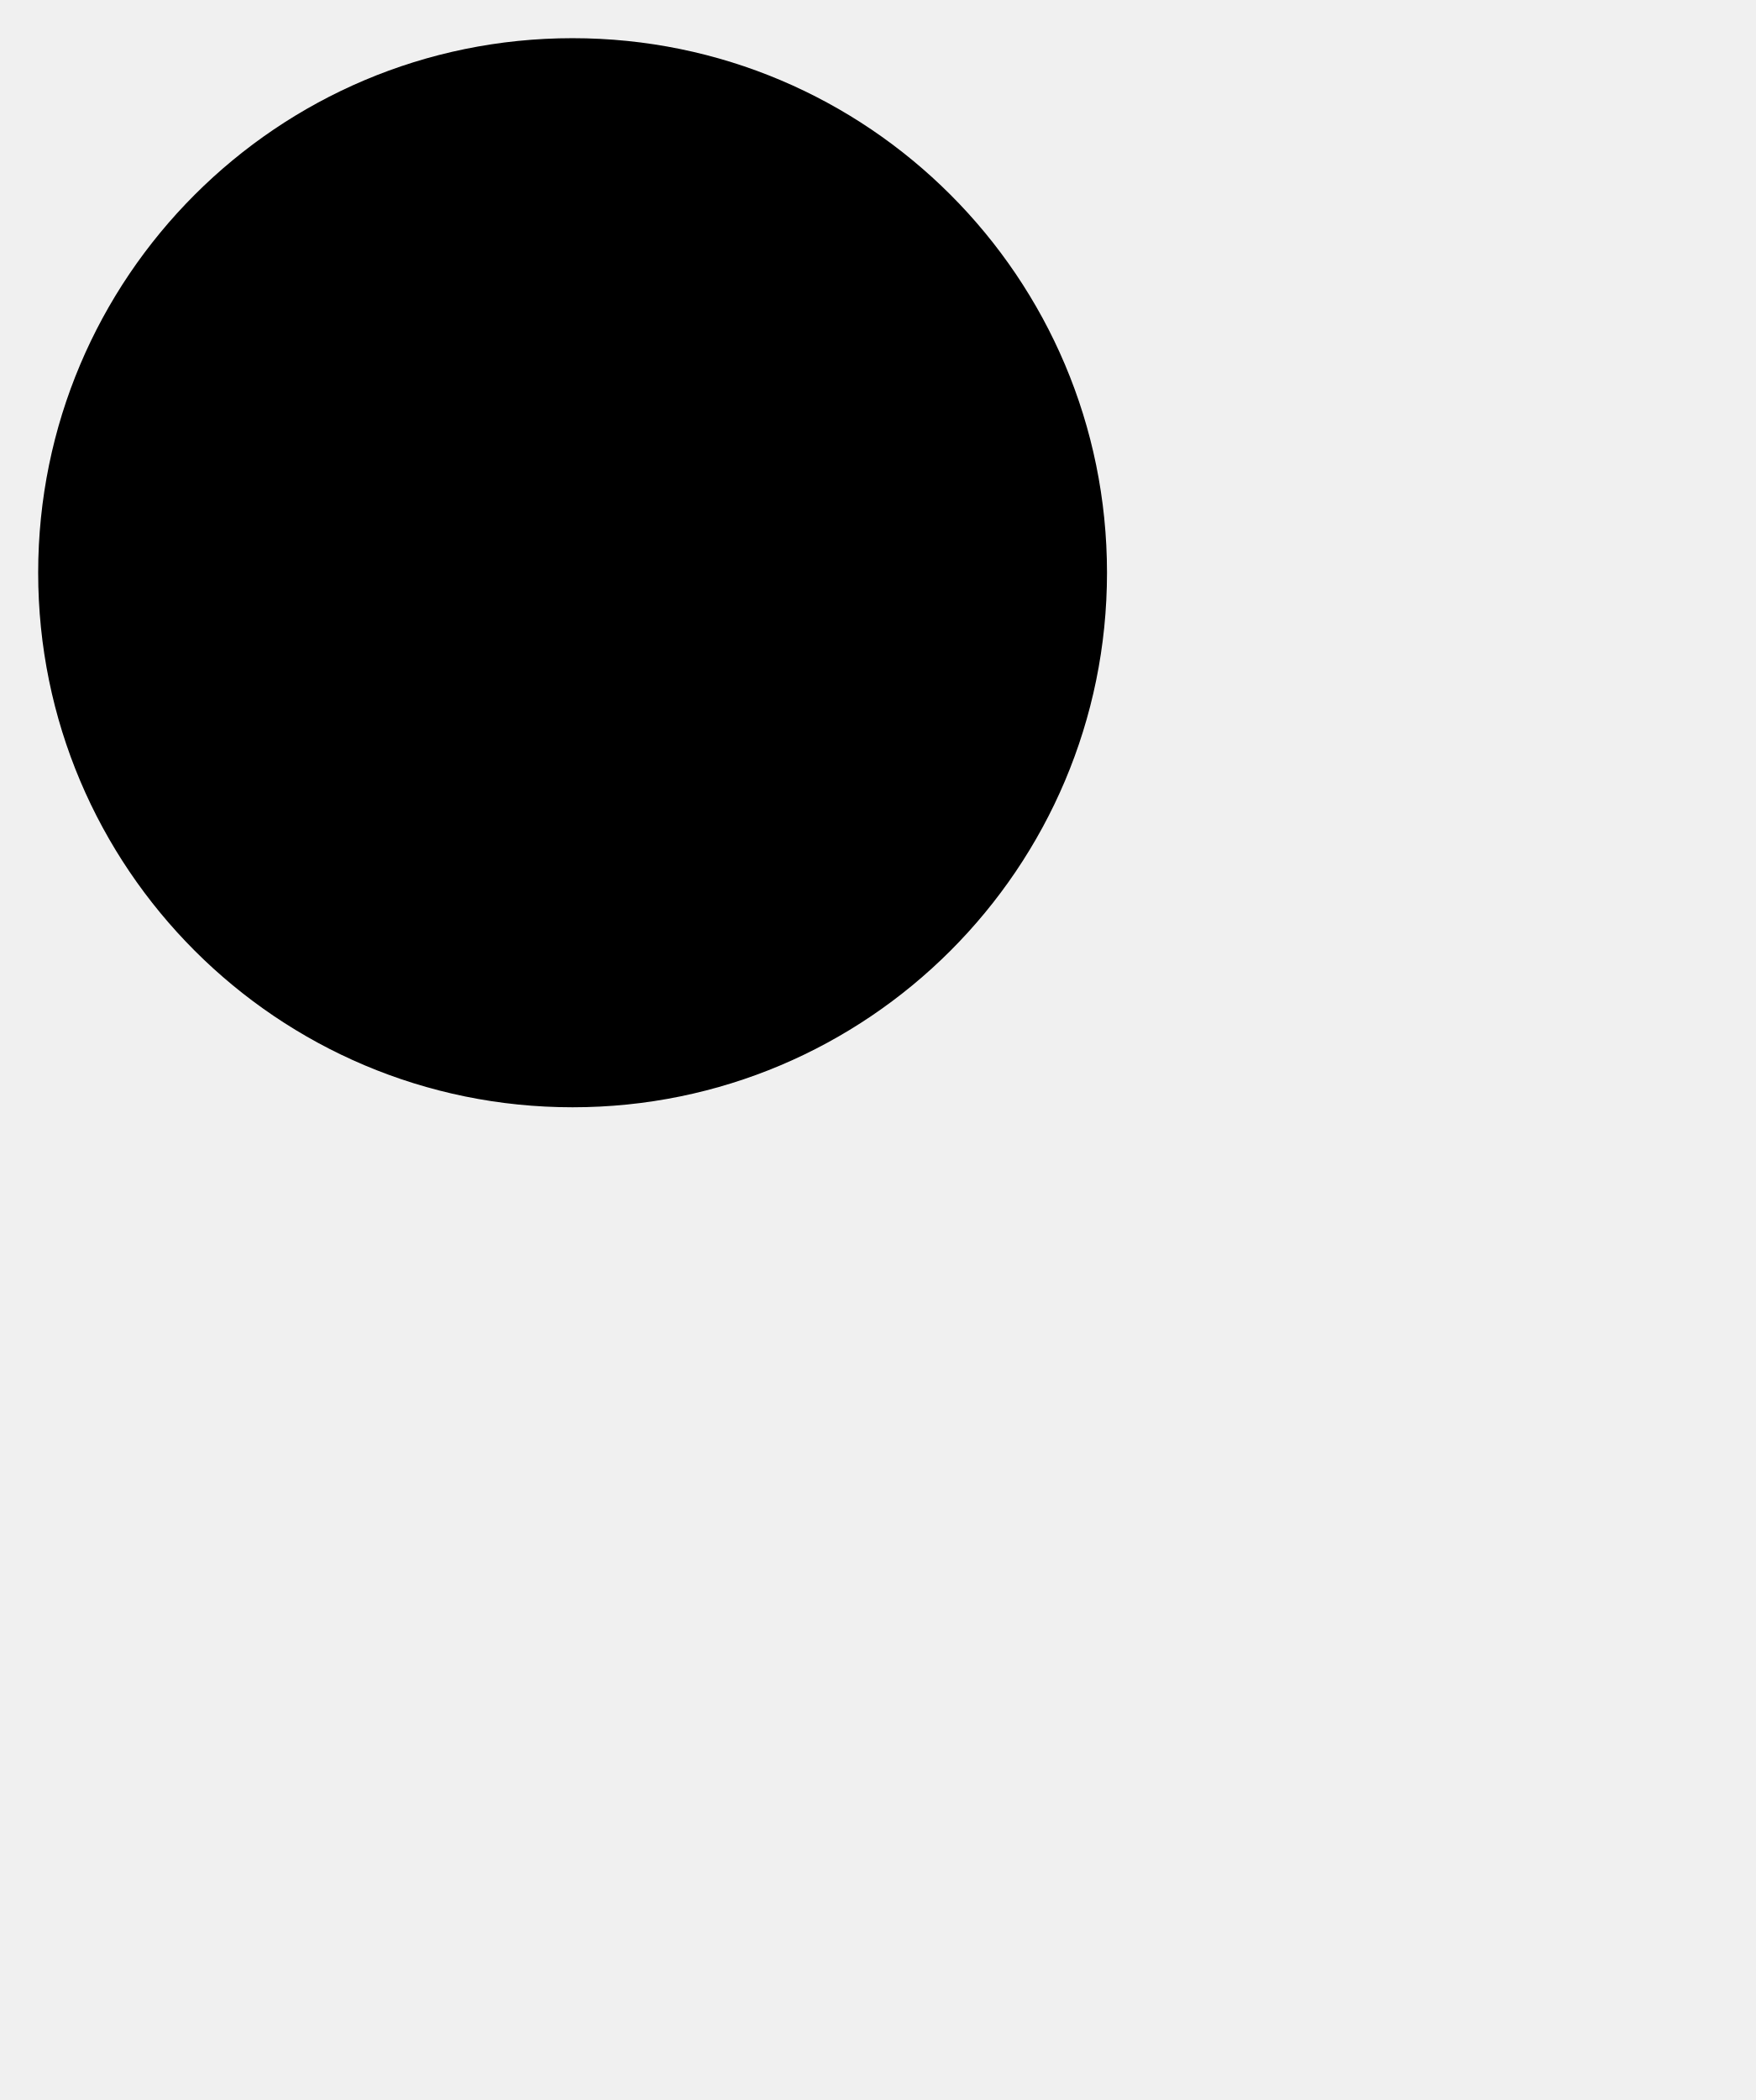
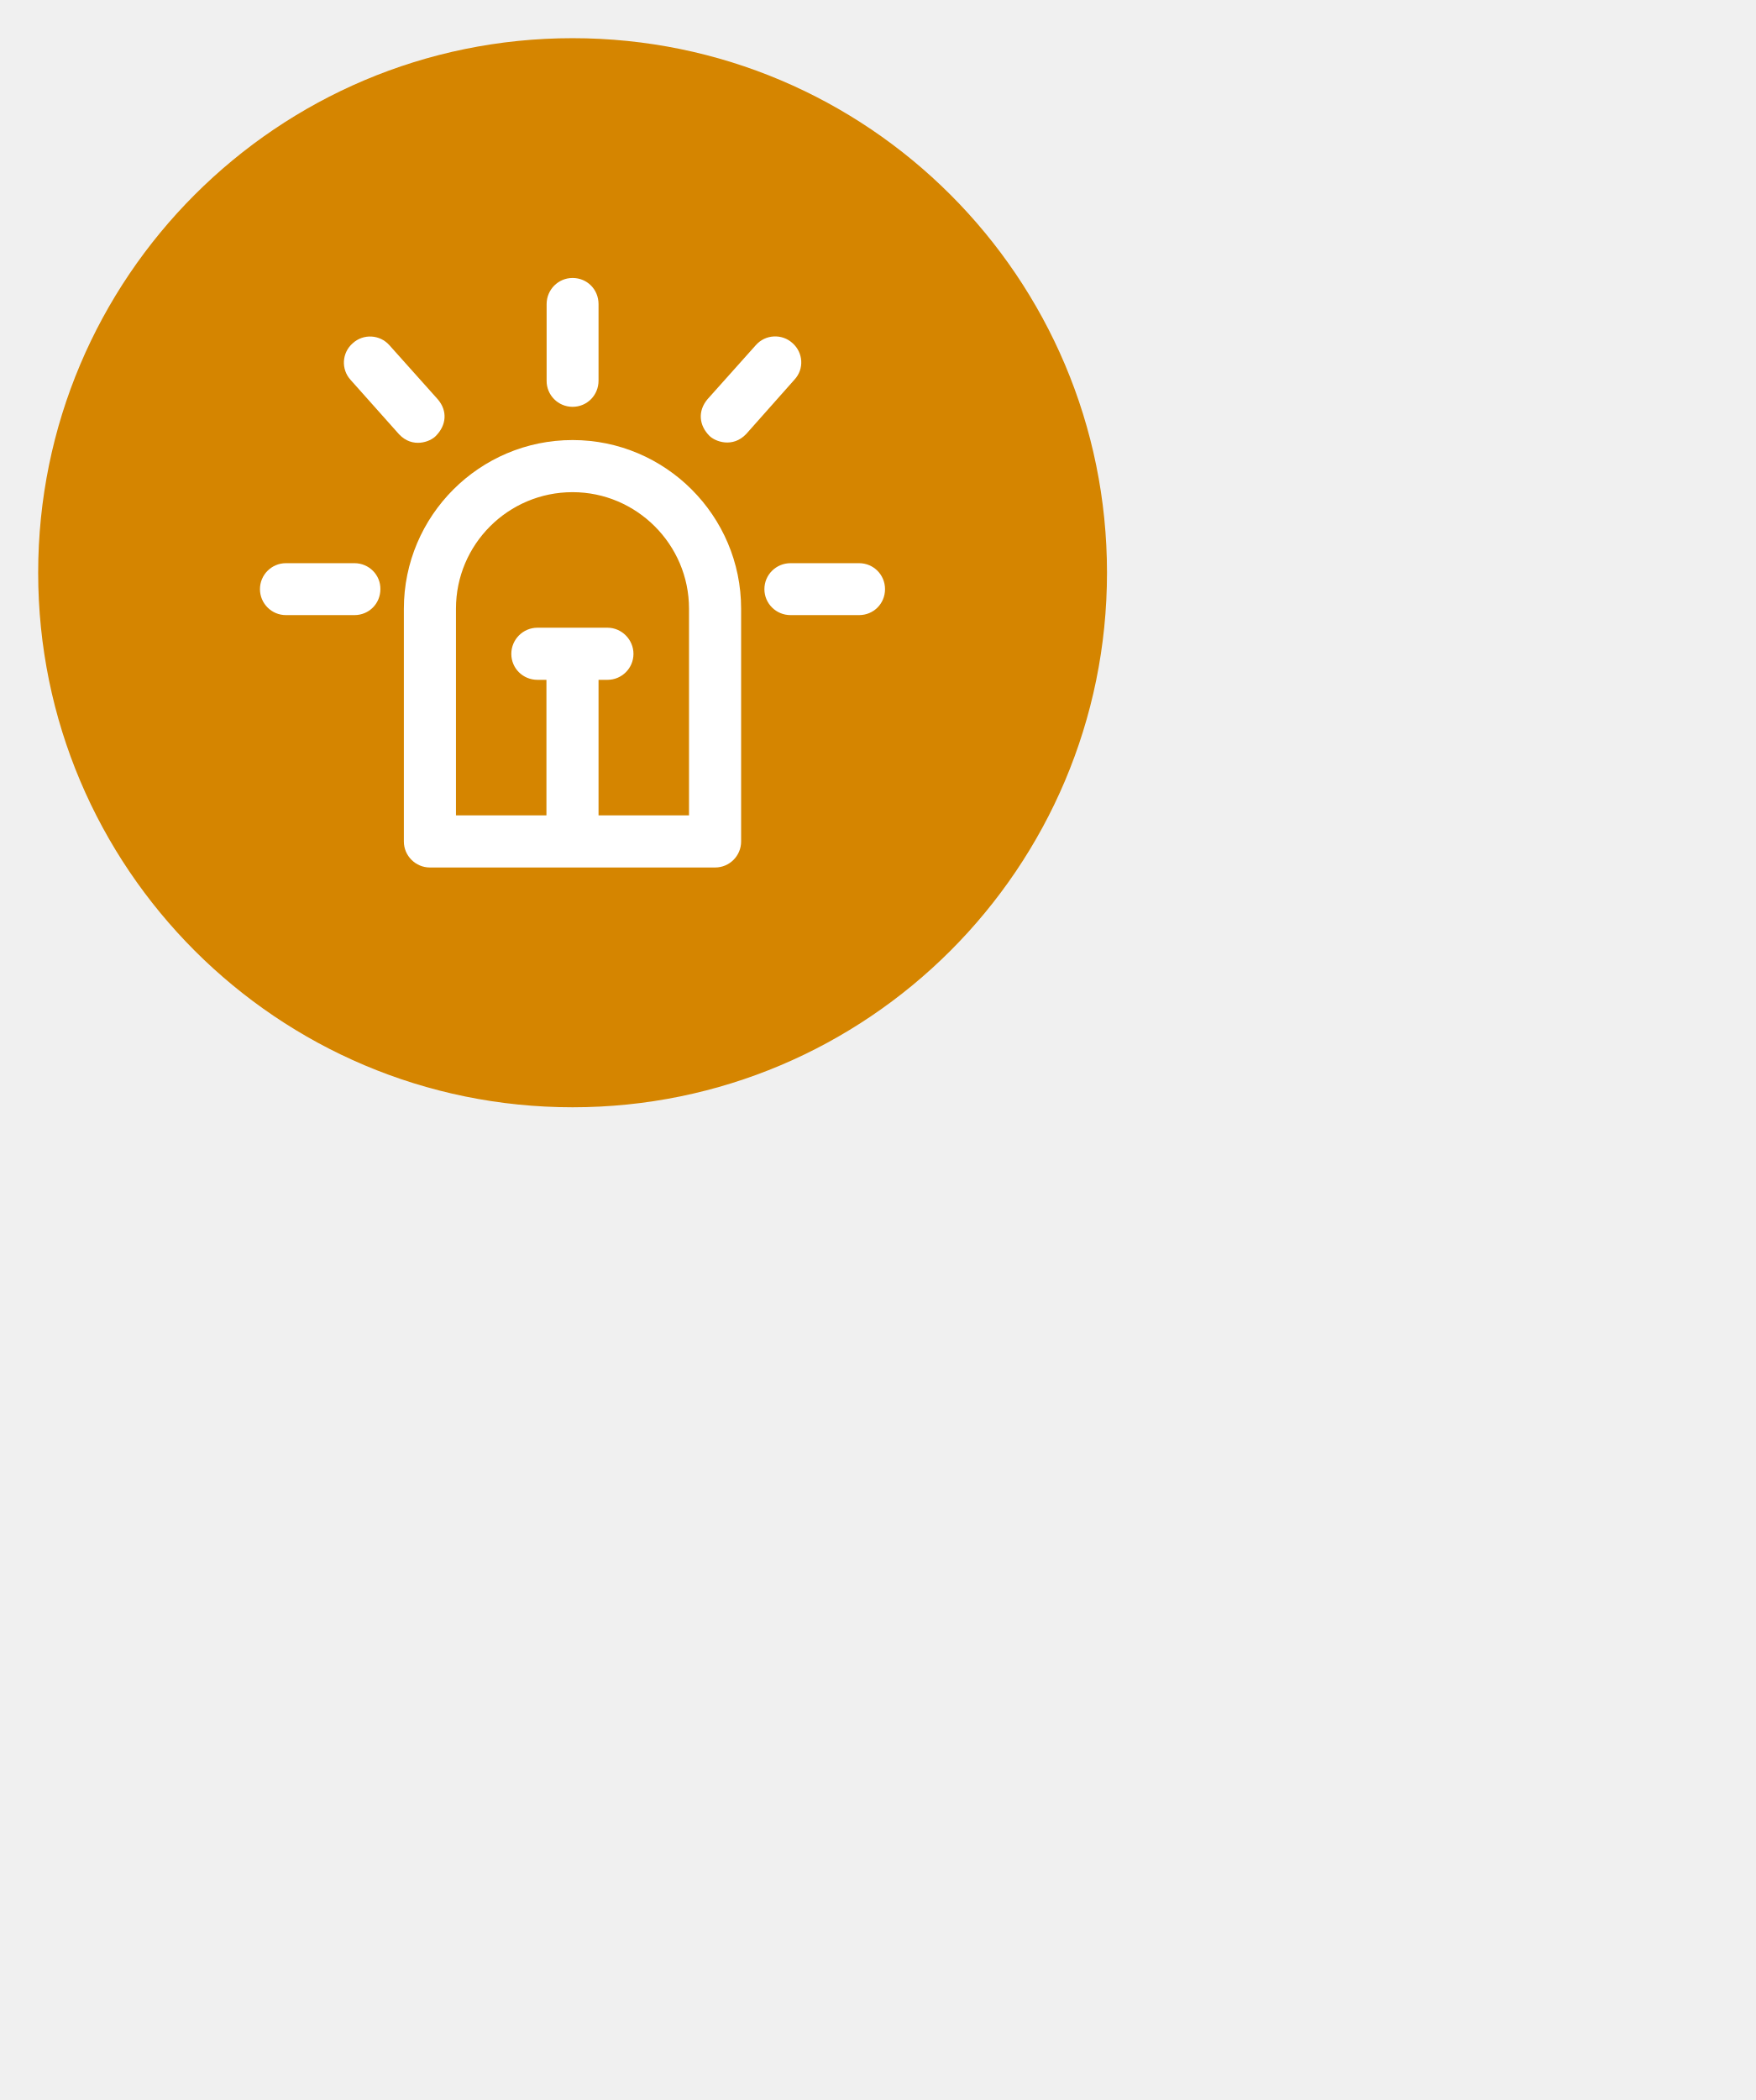
- <svg width="9.2px" height="11px" version="1.1" fill="currentColor">
-   <circle cx="3" cy="3" r="2.8" />
+ <svg xmlns="http://www.w3.org/2000/svg" version="1.1" id="Layer_1" x="0px" y="0px" width="9.2px" height="11px" viewBox="0 0 9.2 11" enable-background="new 0 0 9.2 11" xml:space="preserve">
+   <circle fill="#D58500" cx="3" cy="3" r="2.8" />
+   <g>
+     <g>
+       <path fill="#FFFFFF" d="M2.283,2.284c0.056-0.056,0.063-0.131,0.011-0.192L2.04,1.808c-0.05-0.056-0.136-0.061-0.192-0.01    C1.791,1.848,1.786,1.934,1.837,1.99l0.254,0.285C2.162,2.35,2.254,2.314,2.283,2.284z" />
+       <path fill="#FFFFFF" d="M4.152,1.797C4.097,1.747,4.01,1.751,3.96,1.808L3.707,2.091c-0.052,0.062-0.045,0.137,0.01,0.192    c0.03,0.03,0.122,0.065,0.193-0.01l0.253-0.285C4.214,1.933,4.209,1.847,4.152,1.797z" />
+       <path fill="#FFFFFF" d="M1.857,2.95H1.498c-0.075,0-0.136,0.061-0.136,0.136s0.061,0.136,0.136,0.136h0.359    c0.076,0,0.136-0.06,0.136-0.136C1.994,3.011,1.933,2.95,1.857,2.95z" />
+       <path fill="#FFFFFF" d="M4.501,2.95H4.142c-0.076,0-0.137,0.061-0.137,0.136s0.061,0.136,0.137,0.136h0.359    c0.076,0,0.136-0.06,0.136-0.136C4.637,3.011,4.577,2.95,4.501,2.95z" />
+       <path fill="#FFFFFF" d="M3,2.131c0.076,0,0.136-0.061,0.136-0.137V1.593c0-0.077-0.06-0.137-0.136-0.137    c-0.075,0-0.136,0.061-0.136,0.137v0.401C2.863,2.069,2.924,2.131,3,2.131z" />
+       <path fill="#FFFFFF" d="M3,2.305c-0.487,0-0.884,0.396-0.884,0.884v1.219c0,0.075,0.062,0.136,0.136,0.136h1.495    c0.075,0,0.136-0.061,0.136-0.136V3.188C3.883,2.701,3.486,2.305,3,2.305L3,2.305z M3.61,4.271H3.136v-0.71h0.047    c0.075,0,0.136-0.061,0.136-0.136c0-0.075-0.062-0.137-0.136-0.137H2.816c-0.076,0-0.137,0.062-0.137,0.137    c0,0.076,0.061,0.136,0.137,0.136h0.047v0.71H2.389V3.188c0-0.336,0.273-0.61,0.611-0.61c0.335,0,0.61,0.274,0.61,0.61L3.61,4.271    L3.61,4.271z" />
+     </g>
+   </g>
</svg>
